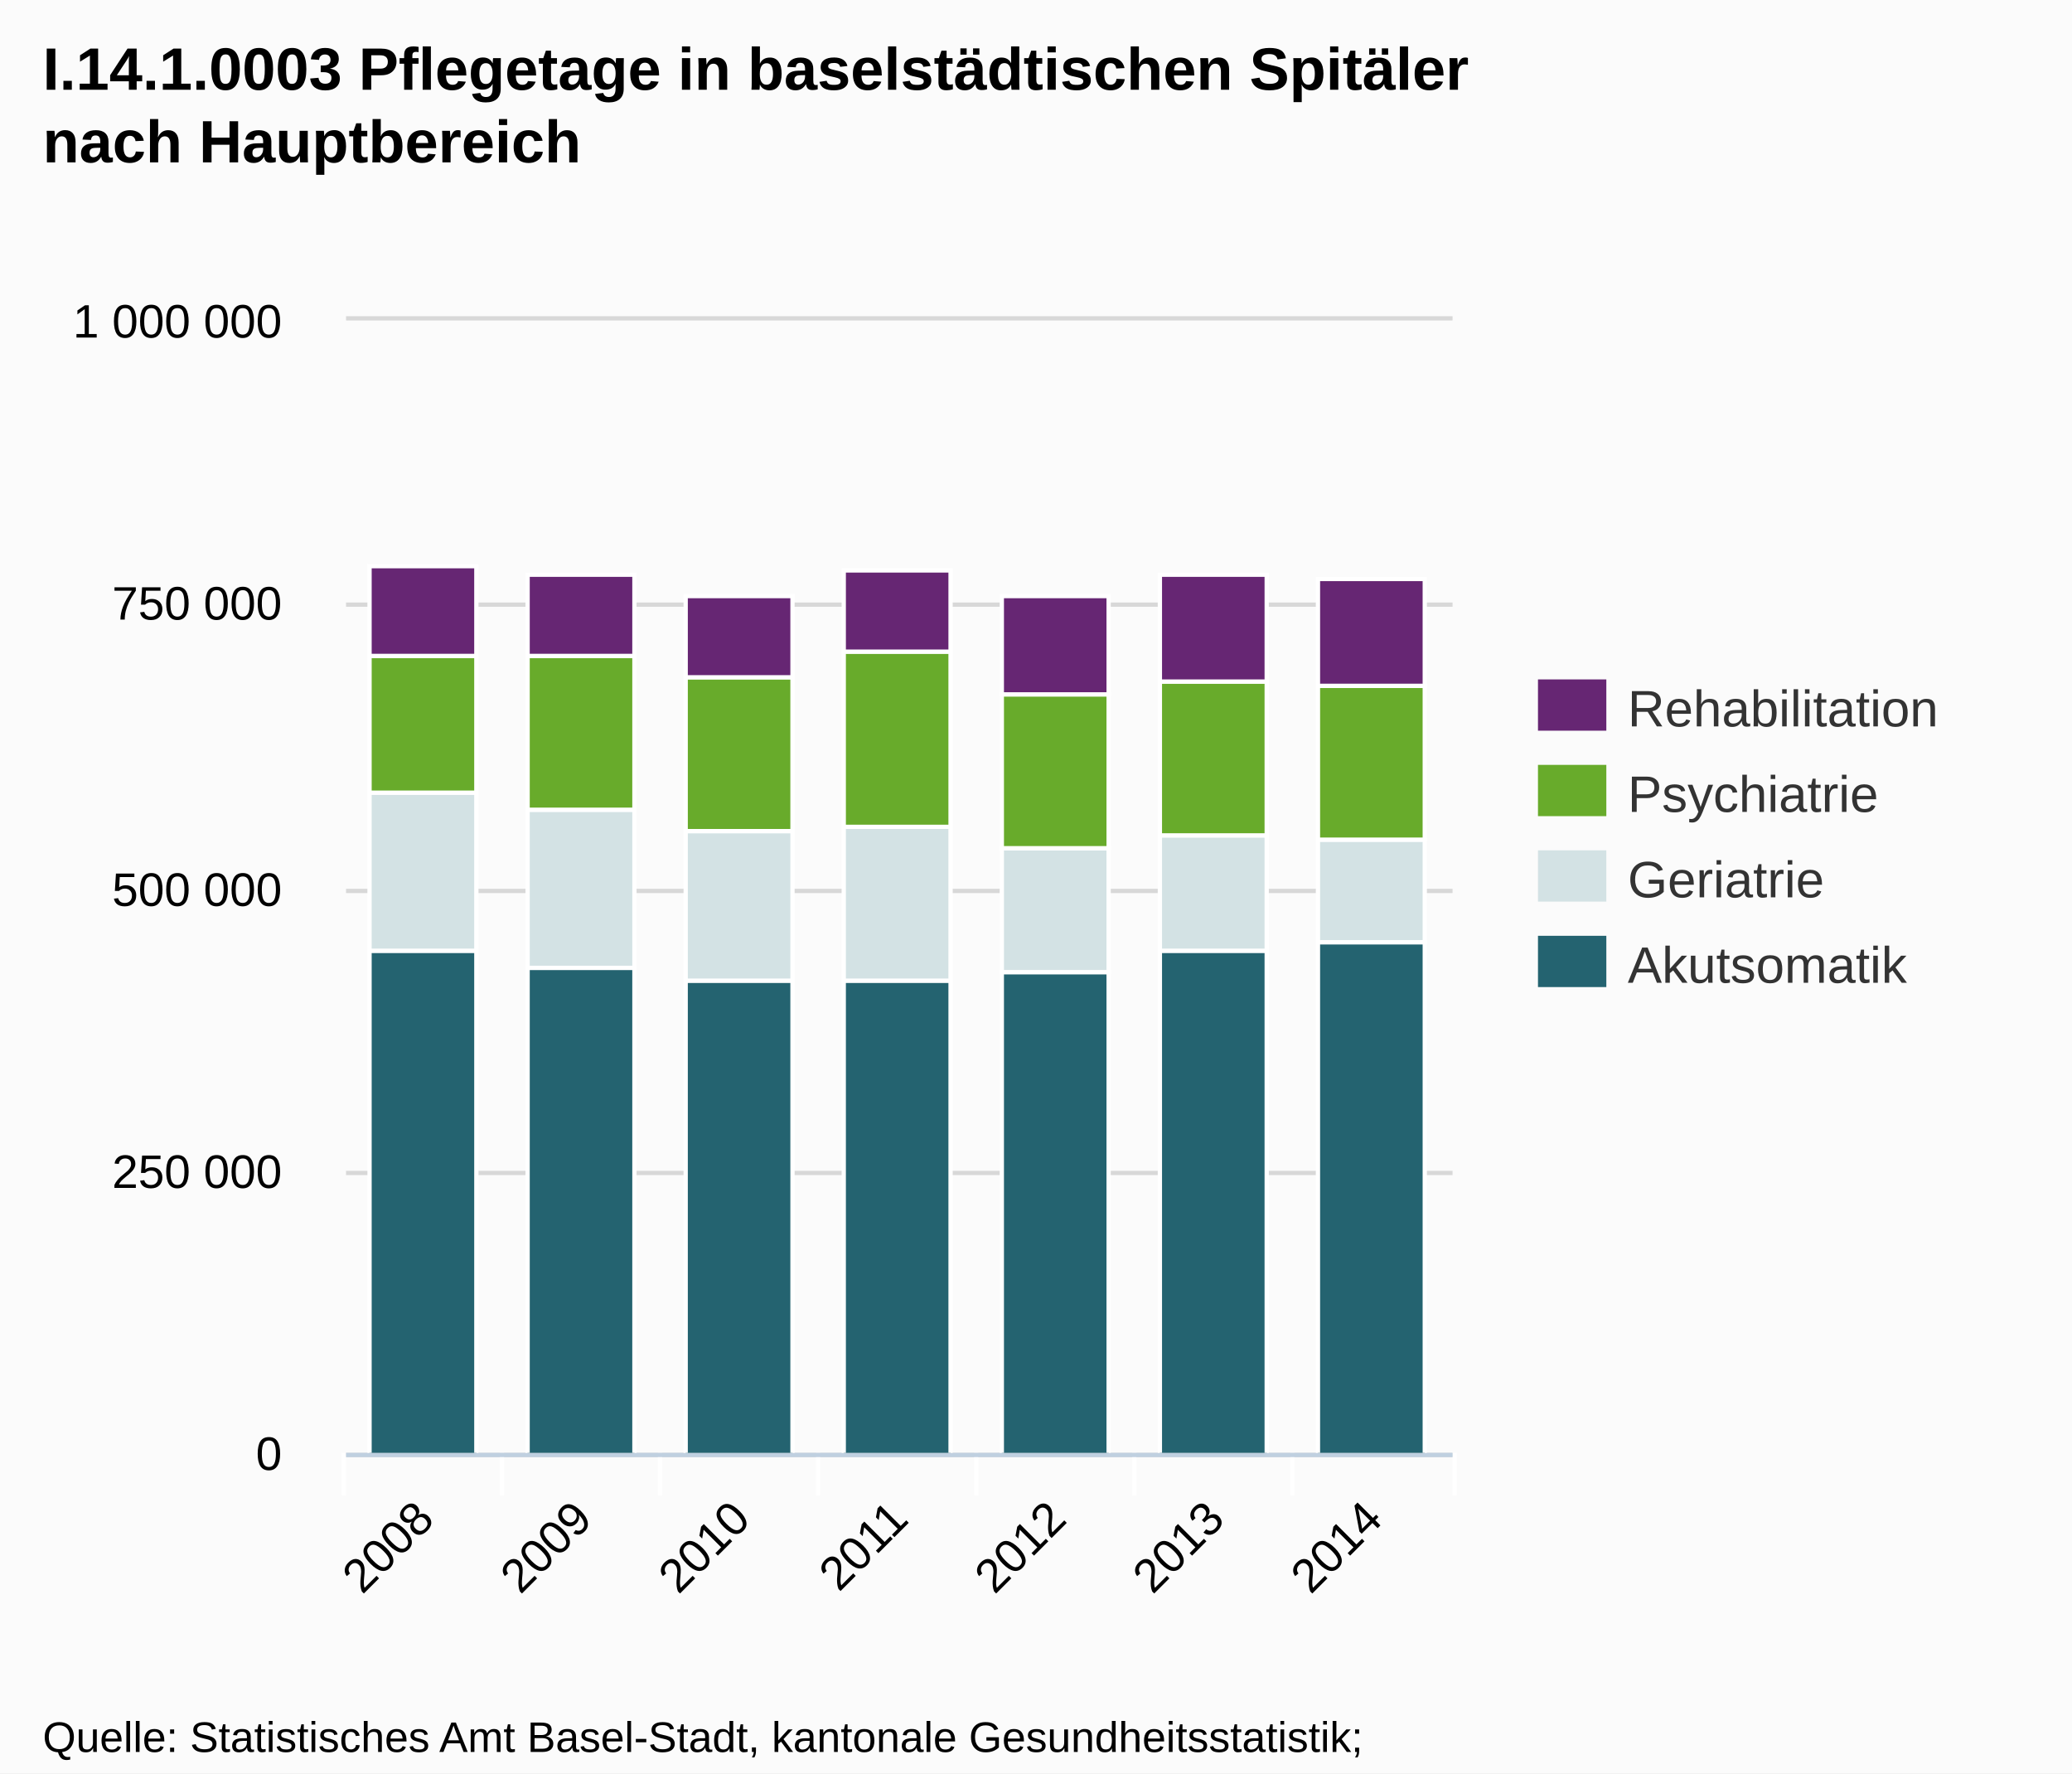
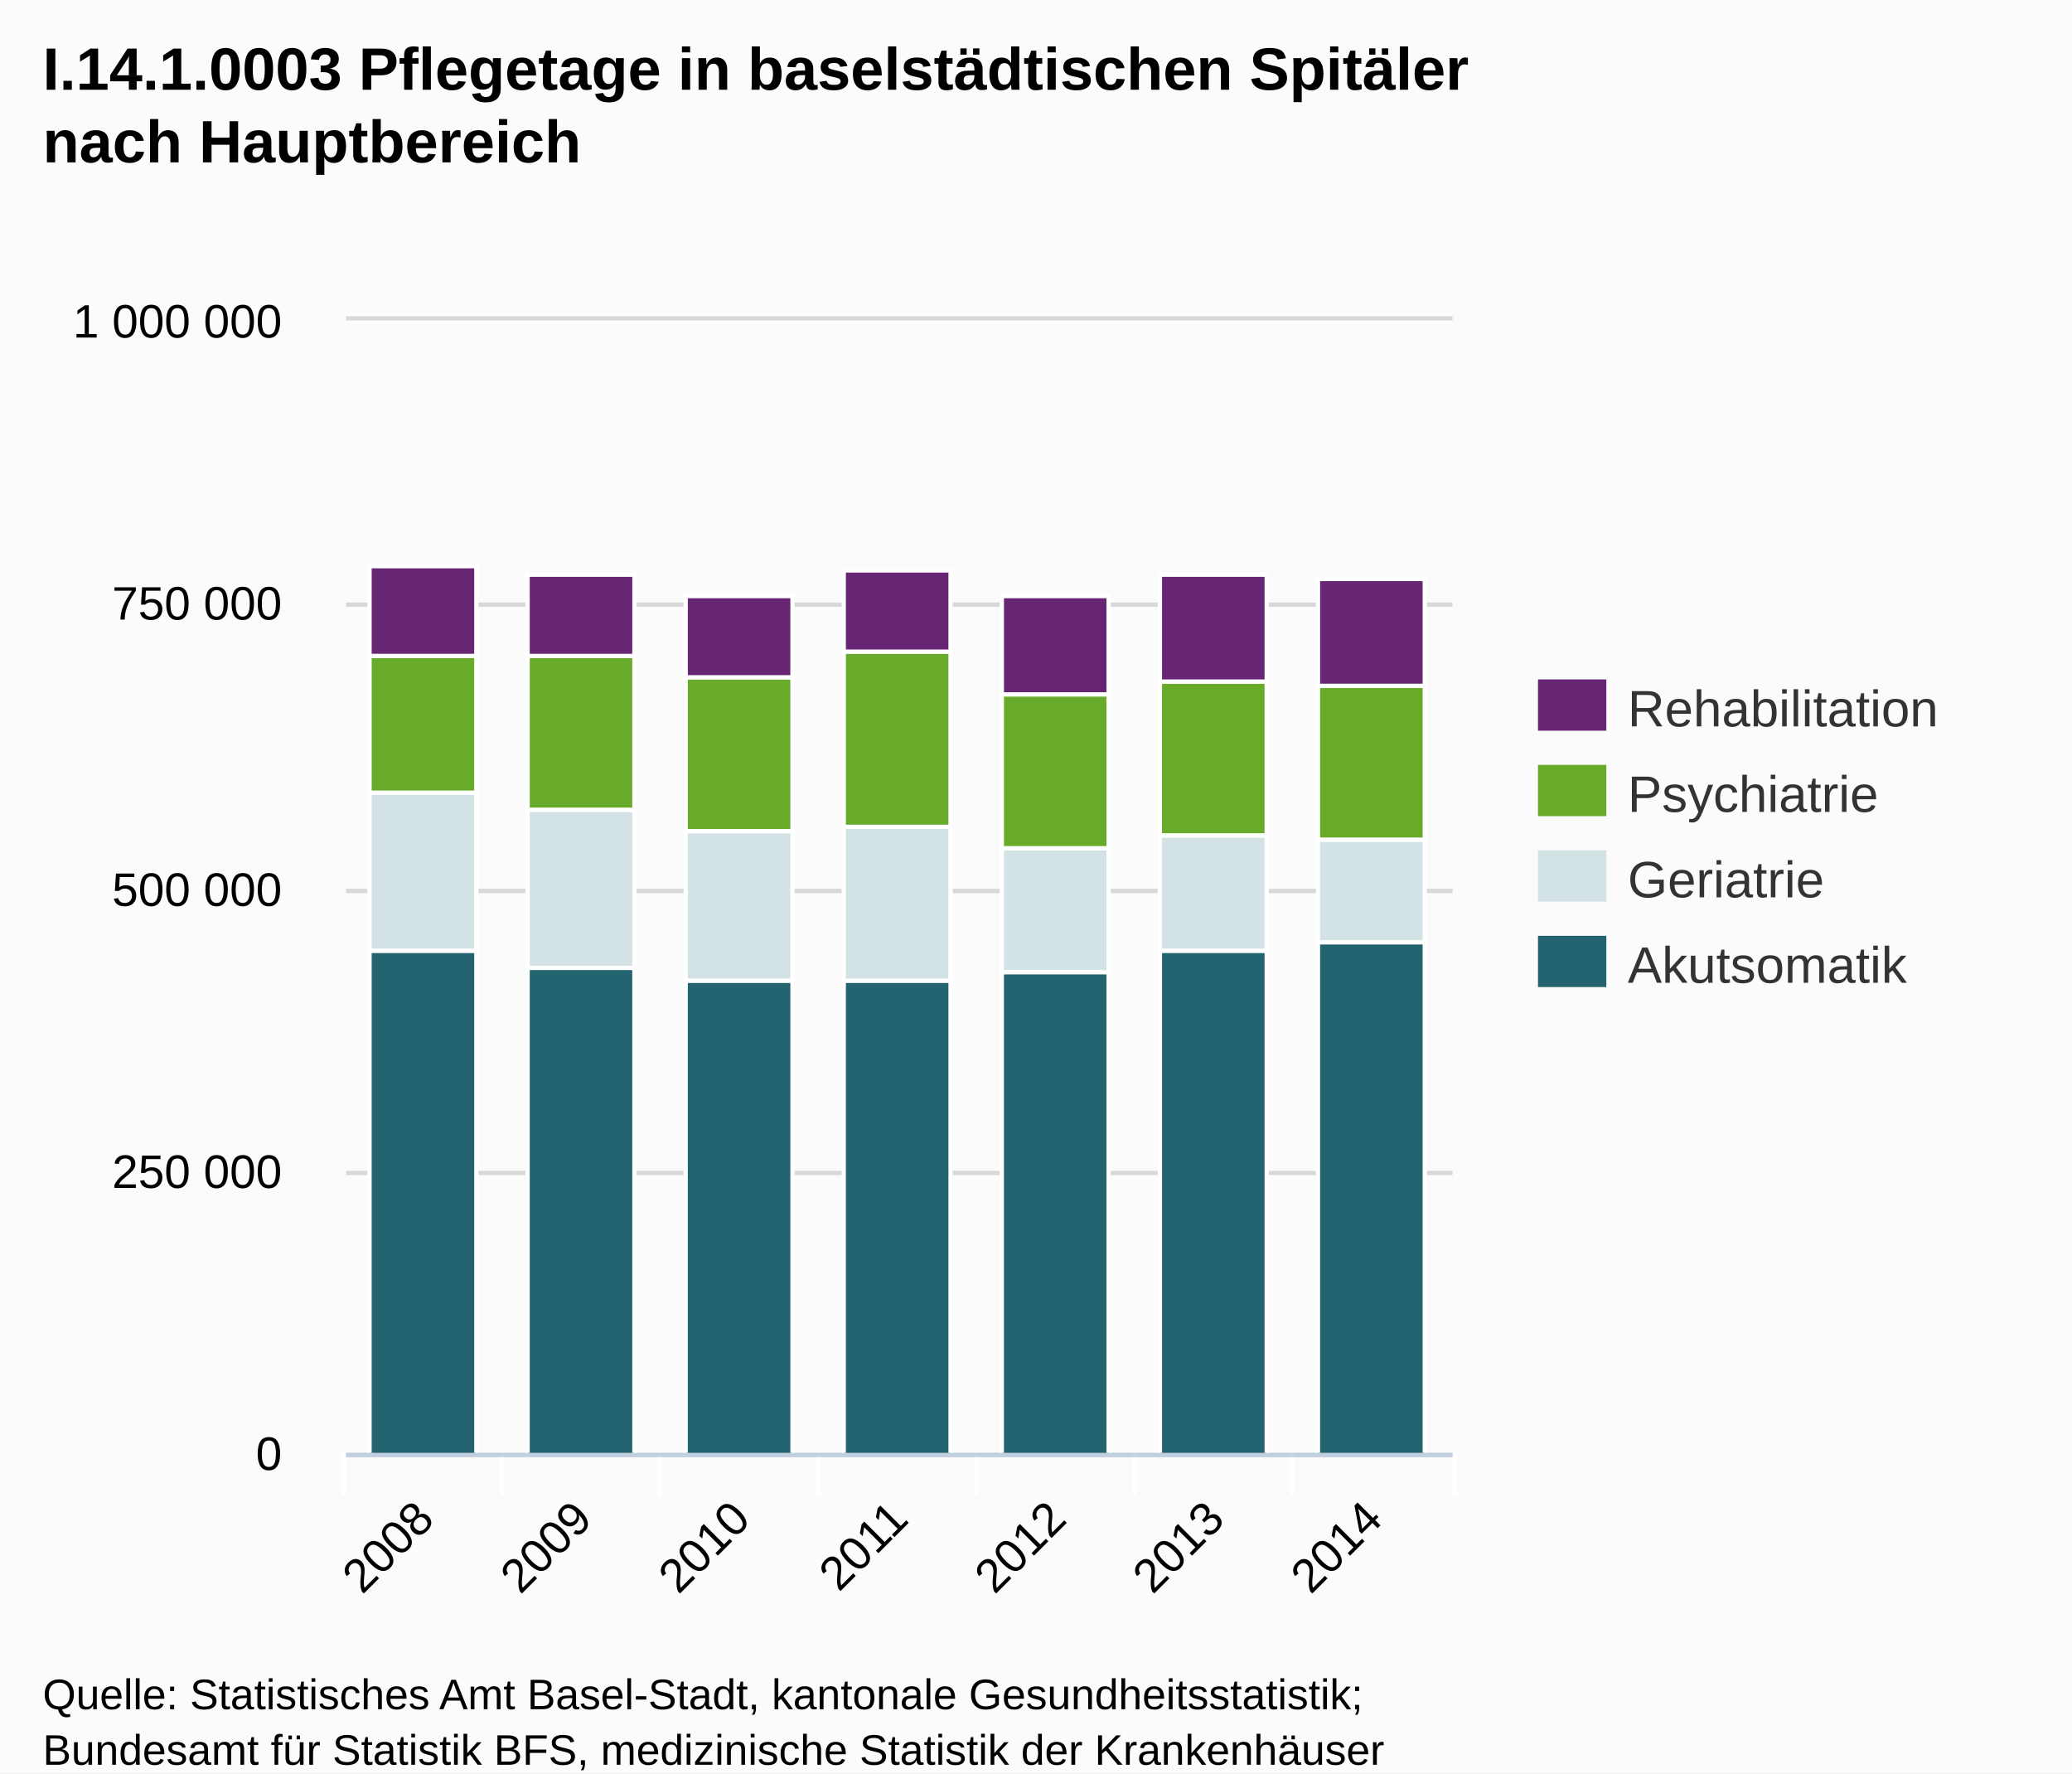
<svg xmlns="http://www.w3.org/2000/svg" version="1.1" style="font-family:Arial;font-size:12px;" viewBox="0 0 485 415">
  <defs>
    <clipPath id="highcharts-1">
      <rect x="0" y="0" width="259" height="265" />
    </clipPath>
  </defs>
  <rect x="0" y="0" width="485" height="415" fill="#fbfbfb" class=" highcharts-background" />
  <g class="highcharts-grid" />
  <g class="highcharts-grid">
    <path fill="none" d="M 81 340.5 L 340 340.5" stroke="#D8D8D8" stroke-width="1" opacity="1" />
    <path fill="none" d="M 81 274.5 L 340 274.5" stroke="#D8D8D8" stroke-width="1" opacity="1" />
    <path fill="none" d="M 81 208.5 L 340 208.5" stroke="#D8D8D8" stroke-width="1" opacity="1" />
    <path fill="none" d="M 81 141.5 L 340 141.5" stroke="#D8D8D8" stroke-width="1" opacity="1" />
    <path fill="none" d="M 81 74.5 L 340 74.5" stroke="#D8D8D8" stroke-width="1" opacity="1" />
  </g>
  <g class="highcharts-axis">
    <path fill="none" d="M 117.5 340 L 117.5 350" stroke="#FFFFFF" stroke-width="1" opacity="1" />
    <path fill="none" d="M 154.5 340 L 154.5 350" stroke="#FFFFFF" stroke-width="1" opacity="1" />
    <path fill="none" d="M 191.5 340 L 191.5 350" stroke="#FFFFFF" stroke-width="1" opacity="1" />
    <path fill="none" d="M 228.5 340 L 228.5 350" stroke="#FFFFFF" stroke-width="1" opacity="1" />
    <path fill="none" d="M 265.5 340 L 265.5 350" stroke="#FFFFFF" stroke-width="1" opacity="1" />
    <path fill="none" d="M 302.5 340 L 302.5 350" stroke="#FFFFFF" stroke-width="1" opacity="1" />
    <path fill="none" d="M 340.5 340 L 340.5 350" stroke="#FFFFFF" stroke-width="1" opacity="1" />
    <path fill="none" d="M 80.5 340 L 80.5 350" stroke="#FFFFFF" stroke-width="1" opacity="1" />
    <path fill="none" d="M 81 340.5 L 340 340.5" stroke="#C0D0E0" stroke-width="1" />
  </g>
  <g class="highcharts-axis" />
  <g class="highcharts-series-group">
    <g class="highcharts-series highcharts-series-0 highcharts-tracker" transform="translate(81,75) scale(1 1)" style="" clip-path="url(#highcharts-1)">
      <rect x="5.5" y="147.5" width="25" height="118" stroke="#FFFFFF" stroke-width="1" fill="#246370" rx="0" ry="0" />
      <rect x="42.5" y="151.5" width="25" height="114" stroke="#FFFFFF" stroke-width="1" fill="#246370" rx="0" ry="0" />
      <rect x="79.5" y="154.5" width="25" height="111" stroke="#FFFFFF" stroke-width="1" fill="#246370" rx="0" ry="0" />
      <rect x="116.5" y="154.5" width="25" height="111" stroke="#FFFFFF" stroke-width="1" fill="#246370" rx="0" ry="0" />
      <rect x="153.5" y="152.5" width="25" height="113" stroke="#FFFFFF" stroke-width="1" fill="#246370" rx="0" ry="0" />
      <rect x="190.5" y="147.5" width="25" height="118" stroke="#FFFFFF" stroke-width="1" fill="#246370" rx="0" ry="0" />
      <rect x="227.5" y="145.5" width="25" height="120" stroke="#FFFFFF" stroke-width="1" fill="#246370" rx="0" ry="0" />
    </g>
    <g class="highcharts-markers highcharts-series-0" transform="translate(81,75) scale(1 1)" clip-path="none" />
    <g class="highcharts-series highcharts-series-1 highcharts-tracker" transform="translate(81,75) scale(1 1)" style="" clip-path="url(#highcharts-1)">
      <rect x="5.5" y="110.5" width="25" height="37" stroke="#FFFFFF" stroke-width="1" fill="#D3E2E4" rx="0" ry="0" />
      <rect x="42.5" y="114.5" width="25" height="37" stroke="#FFFFFF" stroke-width="1" fill="#D3E2E4" rx="0" ry="0" />
      <rect x="79.5" y="119.5" width="25" height="35" stroke="#FFFFFF" stroke-width="1" fill="#D3E2E4" rx="0" ry="0" />
      <rect x="116.5" y="118.5" width="25" height="36" stroke="#FFFFFF" stroke-width="1" fill="#D3E2E4" rx="0" ry="0" />
      <rect x="153.5" y="123.5" width="25" height="29" stroke="#FFFFFF" stroke-width="1" fill="#D3E2E4" rx="0" ry="0" />
      <rect x="190.5" y="120.5" width="25" height="27" stroke="#FFFFFF" stroke-width="1" fill="#D3E2E4" rx="0" ry="0" />
      <rect x="227.5" y="121.5" width="25" height="24" stroke="#FFFFFF" stroke-width="1" fill="#D3E2E4" rx="0" ry="0" />
    </g>
    <g class="highcharts-markers highcharts-series-1" transform="translate(81,75) scale(1 1)" clip-path="none" />
    <g class="highcharts-series highcharts-series-2 highcharts-tracker" transform="translate(81,75) scale(1 1)" style="" clip-path="url(#highcharts-1)">
      <rect x="5.5" y="78.5" width="25" height="32" stroke="#FFFFFF" stroke-width="1" fill="#68AB2B" rx="0" ry="0" />
      <rect x="42.5" y="78.5" width="25" height="36" stroke="#FFFFFF" stroke-width="1" fill="#68AB2B" rx="0" ry="0" />
      <rect x="79.5" y="83.5" width="25" height="36" stroke="#FFFFFF" stroke-width="1" fill="#68AB2B" rx="0" ry="0" />
      <rect x="116.5" y="77.5" width="25" height="41" stroke="#FFFFFF" stroke-width="1" fill="#68AB2B" rx="0" ry="0" />
      <rect x="153.5" y="87.5" width="25" height="36" stroke="#FFFFFF" stroke-width="1" fill="#68AB2B" rx="0" ry="0" />
      <rect x="190.5" y="84.5" width="25" height="36" stroke="#FFFFFF" stroke-width="1" fill="#68AB2B" rx="0" ry="0" />
      <rect x="227.5" y="85.5" width="25" height="36" stroke="#FFFFFF" stroke-width="1" fill="#68AB2B" rx="0" ry="0" />
    </g>
    <g class="highcharts-markers highcharts-series-2" transform="translate(81,75) scale(1 1)" clip-path="none" />
    <g class="highcharts-series highcharts-series-3 highcharts-tracker" transform="translate(81,75) scale(1 1)" style="" clip-path="url(#highcharts-1)">
      <rect x="5.5" y="57.5" width="25" height="21" stroke="#FFFFFF" stroke-width="1" fill="#662673" rx="0" ry="0" />
      <rect x="42.5" y="59.5" width="25" height="19" stroke="#FFFFFF" stroke-width="1" fill="#662673" rx="0" ry="0" />
      <rect x="79.5" y="64.5" width="25" height="19" stroke="#FFFFFF" stroke-width="1" fill="#662673" rx="0" ry="0" />
      <rect x="116.5" y="58.5" width="25" height="19" stroke="#FFFFFF" stroke-width="1" fill="#662673" rx="0" ry="0" />
      <rect x="153.5" y="64.5" width="25" height="23" stroke="#FFFFFF" stroke-width="1" fill="#662673" rx="0" ry="0" />
      <rect x="190.5" y="59.5" width="25" height="25" stroke="#FFFFFF" stroke-width="1" fill="#662673" rx="0" ry="0" />
      <rect x="227.5" y="60.5" width="25" height="25" stroke="#FFFFFF" stroke-width="1" fill="#662673" rx="0" ry="0" />
    </g>
    <g class="highcharts-markers highcharts-series-3" transform="translate(81,75) scale(1 1)" clip-path="none" />
  </g>
  <text x="10" text-anchor="start" class="highcharts-title" style="color:#000000;font-size:14px;font-weight:bold;fill:#000000;width:421px;" y="21">
    <tspan>I.14.1.0003 Pflegetage in baselstädtischen Spitäler</tspan>
    <tspan dy="17" x="10">nach Hauptbereich</tspan>
  </text>
  <g class="highcharts-legend" transform="translate(352,152)">
    <g>
      <g>
        <g class="highcharts-legend-item" transform="translate(8,3)">
          <text x="21" style="color:#333333;font-size:12px;font-weight:normal;cursor:pointer;fill:#333333;" text-anchor="start" y="15">Rehabilitation</text>
          <rect x="0" y="4" width="16" height="12" fill="#662673" />
        </g>
        <g class="highcharts-legend-item" transform="translate(8,23)">
          <text x="21" y="15" style="color:#333333;font-size:12px;font-weight:normal;cursor:pointer;fill:#333333;" text-anchor="start">Psychiatrie</text>
          <rect x="0" y="4" width="16" height="12" fill="#68AB2B" />
        </g>
        <g class="highcharts-legend-item" transform="translate(8,43)">
          <text x="21" y="15" style="color:#333333;font-size:12px;font-weight:normal;cursor:pointer;fill:#333333;" text-anchor="start">Geriatrie</text>
          <rect x="0" y="4" width="16" height="12" fill="#D3E2E4" />
        </g>
        <g class="highcharts-legend-item" transform="translate(8,63)">
          <text x="21" y="15" style="color:#333333;font-size:12px;font-weight:normal;cursor:pointer;fill:#333333;" text-anchor="start">Akutsomatik</text>
          <rect x="0" y="4" width="16" height="12" fill="#246370" />
        </g>
      </g>
    </g>
  </g>
  <g class="highcharts-axis-labels highcharts-xaxis-labels">
    <text x="102.093" style="color:#000000;cursor:default;font-size:11px;fill:#000000;width:415px;text-overflow:ellipsis;" text-anchor="end" transform="translate(0,0) rotate(-45 102.0927 356)" y="356" opacity="1">
      <tspan>2008</tspan>
    </text>
    <text x="139.093" style="color:#000000;cursor:default;font-size:11px;fill:#000000;width:415px;text-overflow:ellipsis;" text-anchor="end" transform="translate(0,0) rotate(-45 139.0927 356)" y="356" opacity="1">
      <tspan>2009</tspan>
    </text>
    <text x="176.093" style="color:#000000;cursor:default;font-size:11px;fill:#000000;width:415px;text-overflow:ellipsis;" text-anchor="end" transform="translate(0,0) rotate(-45 176.0927 356)" y="356" opacity="1">
      <tspan>2010</tspan>
    </text>
    <text x="213.093" style="color:#000000;cursor:default;font-size:11px;fill:#000000;width:415px;text-overflow:ellipsis;" text-anchor="end" transform="translate(0,0) rotate(-45 213.0927 356)" y="356" opacity="1">
      <tspan>2011</tspan>
    </text>
    <text x="250.093" style="color:#000000;cursor:default;font-size:11px;fill:#000000;width:415px;text-overflow:ellipsis;" text-anchor="end" transform="translate(0,0) rotate(-45 250.0927 356)" y="356" opacity="1">
      <tspan>2012</tspan>
    </text>
    <text x="287.093" style="color:#000000;cursor:default;font-size:11px;fill:#000000;width:415px;text-overflow:ellipsis;" text-anchor="end" transform="translate(0,0) rotate(-45 287.0927 356)" y="356" opacity="1">
      <tspan>2013</tspan>
    </text>
    <text x="324.093" style="color:#000000;cursor:default;font-size:11px;fill:#000000;width:415px;text-overflow:ellipsis;" text-anchor="end" transform="translate(0,0) rotate(-45 324.0927 356)" y="356" opacity="1">
      <tspan>2014</tspan>
    </text>
  </g>
  <g class="highcharts-axis-labels highcharts-yaxis-labels">
    <text x="66" style="color:#000000;cursor:default;font-size:11px;fill:#000000;width:150px;text-overflow:clip;" text-anchor="end" transform="translate(0,0)" y="344" opacity="1">
      <tspan>0</tspan>
    </text>
    <text x="66" style="color:#000000;cursor:default;font-size:11px;fill:#000000;width:150px;text-overflow:clip;" text-anchor="end" transform="translate(0,0)" y="278" opacity="1">
      <tspan>250 000</tspan>
    </text>
    <text x="66" style="color:#000000;cursor:default;font-size:11px;fill:#000000;width:150px;text-overflow:clip;" text-anchor="end" transform="translate(0,0)" y="212" opacity="1">
      <tspan>500 000</tspan>
    </text>
    <text x="66" style="color:#000000;cursor:default;font-size:11px;fill:#000000;width:150px;text-overflow:clip;" text-anchor="end" transform="translate(0,0)" y="145" opacity="1">
      <tspan>750 000</tspan>
    </text>
    <text x="66" style="color:#000000;cursor:default;font-size:11px;fill:#000000;width:150px;text-overflow:clip;" text-anchor="end" transform="translate(0,0)" y="79" opacity="1">
      <tspan>1 000 000</tspan>
    </text>
  </g>
  <g class="highcharts-tooltip" style="cursor:default;padding:0;pointer-events:none;white-space:nowrap;" transform="translate(0,-9000000000)">
    <path fill="none" d="M 3.5 0.5 L 13.5 0.5 C 16.5 0.5 16.5 0.5 16.5 3.5 L 16.5 13.5 C 16.5 16.5 16.5 16.5 13.5 16.5 L 3.5 16.5 C 0.5 16.5 0.5 16.5 0.5 13.5 L 0.5 3.5 C 0.5 0.5 0.5 0.5 3.5 0.5" isShadow="true" stroke="black" stroke-width="5" transform="translate(1, 1)" opacity="0.05" />
    <path fill="none" d="M 3.5 0.5 L 13.5 0.5 C 16.5 0.5 16.5 0.5 16.5 3.5 L 16.5 13.5 C 16.5 16.5 16.5 16.5 13.5 16.5 L 3.5 16.5 C 0.5 16.5 0.5 16.5 0.5 13.5 L 0.5 3.5 C 0.5 0.5 0.5 0.5 3.5 0.5" isShadow="true" stroke="black" stroke-width="3" transform="translate(1, 1)" opacity="0.1" />
    <path fill="none" d="M 3.5 0.5 L 13.5 0.5 C 16.5 0.5 16.5 0.5 16.5 3.5 L 16.5 13.5 C 16.5 16.5 16.5 16.5 13.5 16.5 L 3.5 16.5 C 0.5 16.5 0.5 16.5 0.5 13.5 L 0.5 3.5 C 0.5 0.5 0.5 0.5 3.5 0.5" isShadow="true" stroke="black" stroke-width="1" transform="translate(1, 1)" opacity="0.15" />
    <path fill="rgba(249, 249, 249, .85)" d="M 3.5 0.5 L 13.5 0.5 C 16.5 0.5 16.5 0.5 16.5 3.5 L 16.5 13.5 C 16.5 16.5 16.5 16.5 13.5 16.5 L 3.5 16.5 C 0.5 16.5 0.5 16.5 0.5 13.5 L 0.5 3.5 C 0.5 0.5 0.5 0.5 3.5 0.5" />
    <text x="8" style="font-size:12px;color:#333333;fill:#333333;" y="20" />
  </g>
-   <text x="10" text-anchor="start" style="cursor:default;color:#000000;font-size:10px;fill:#000000;" y="410">
+   <text x="10" text-anchor="start" style="cursor:default;color:#000000;font-size:10px;fill:#000000;" y="400">
    <tspan>Quelle: Statistisches Amt Basel-Stadt, kantonale Gesundheitsstatistik;</tspan>
    <tspan x="10" dy="13">Bundesamt für Statistik BFS, medizinische Statistik der Krankenhäuser</tspan>
  </text>
</svg>
